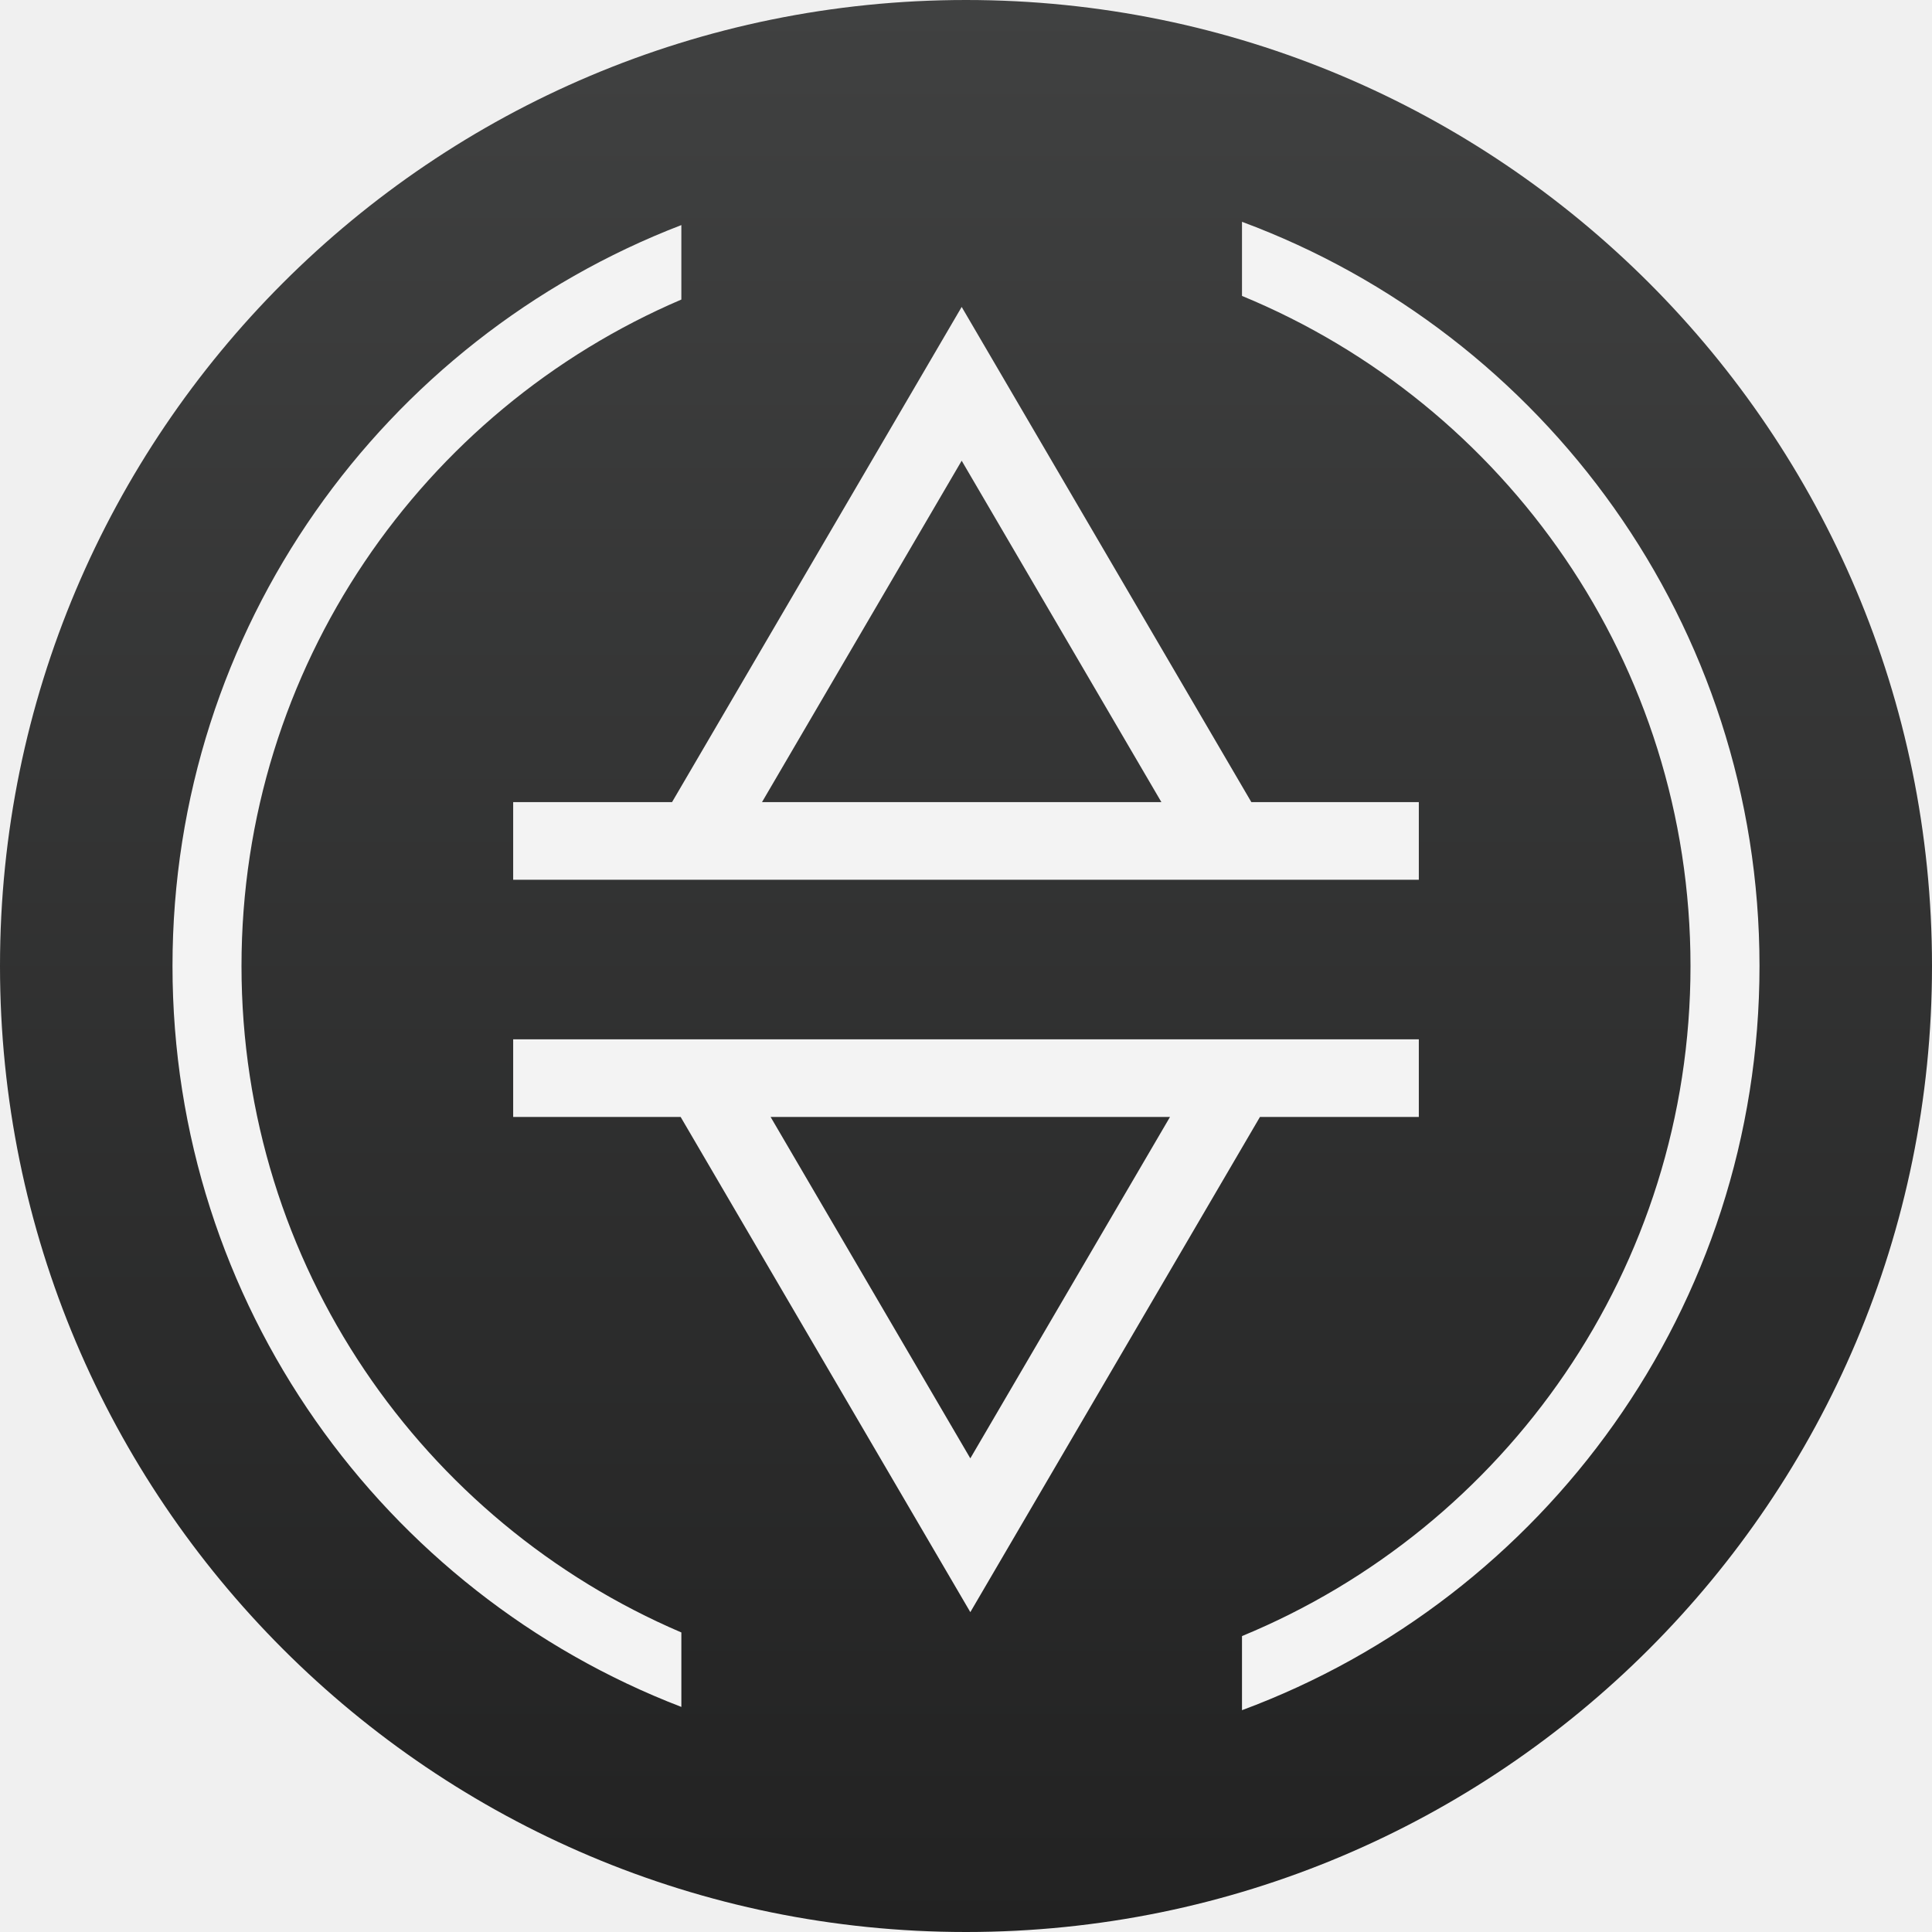
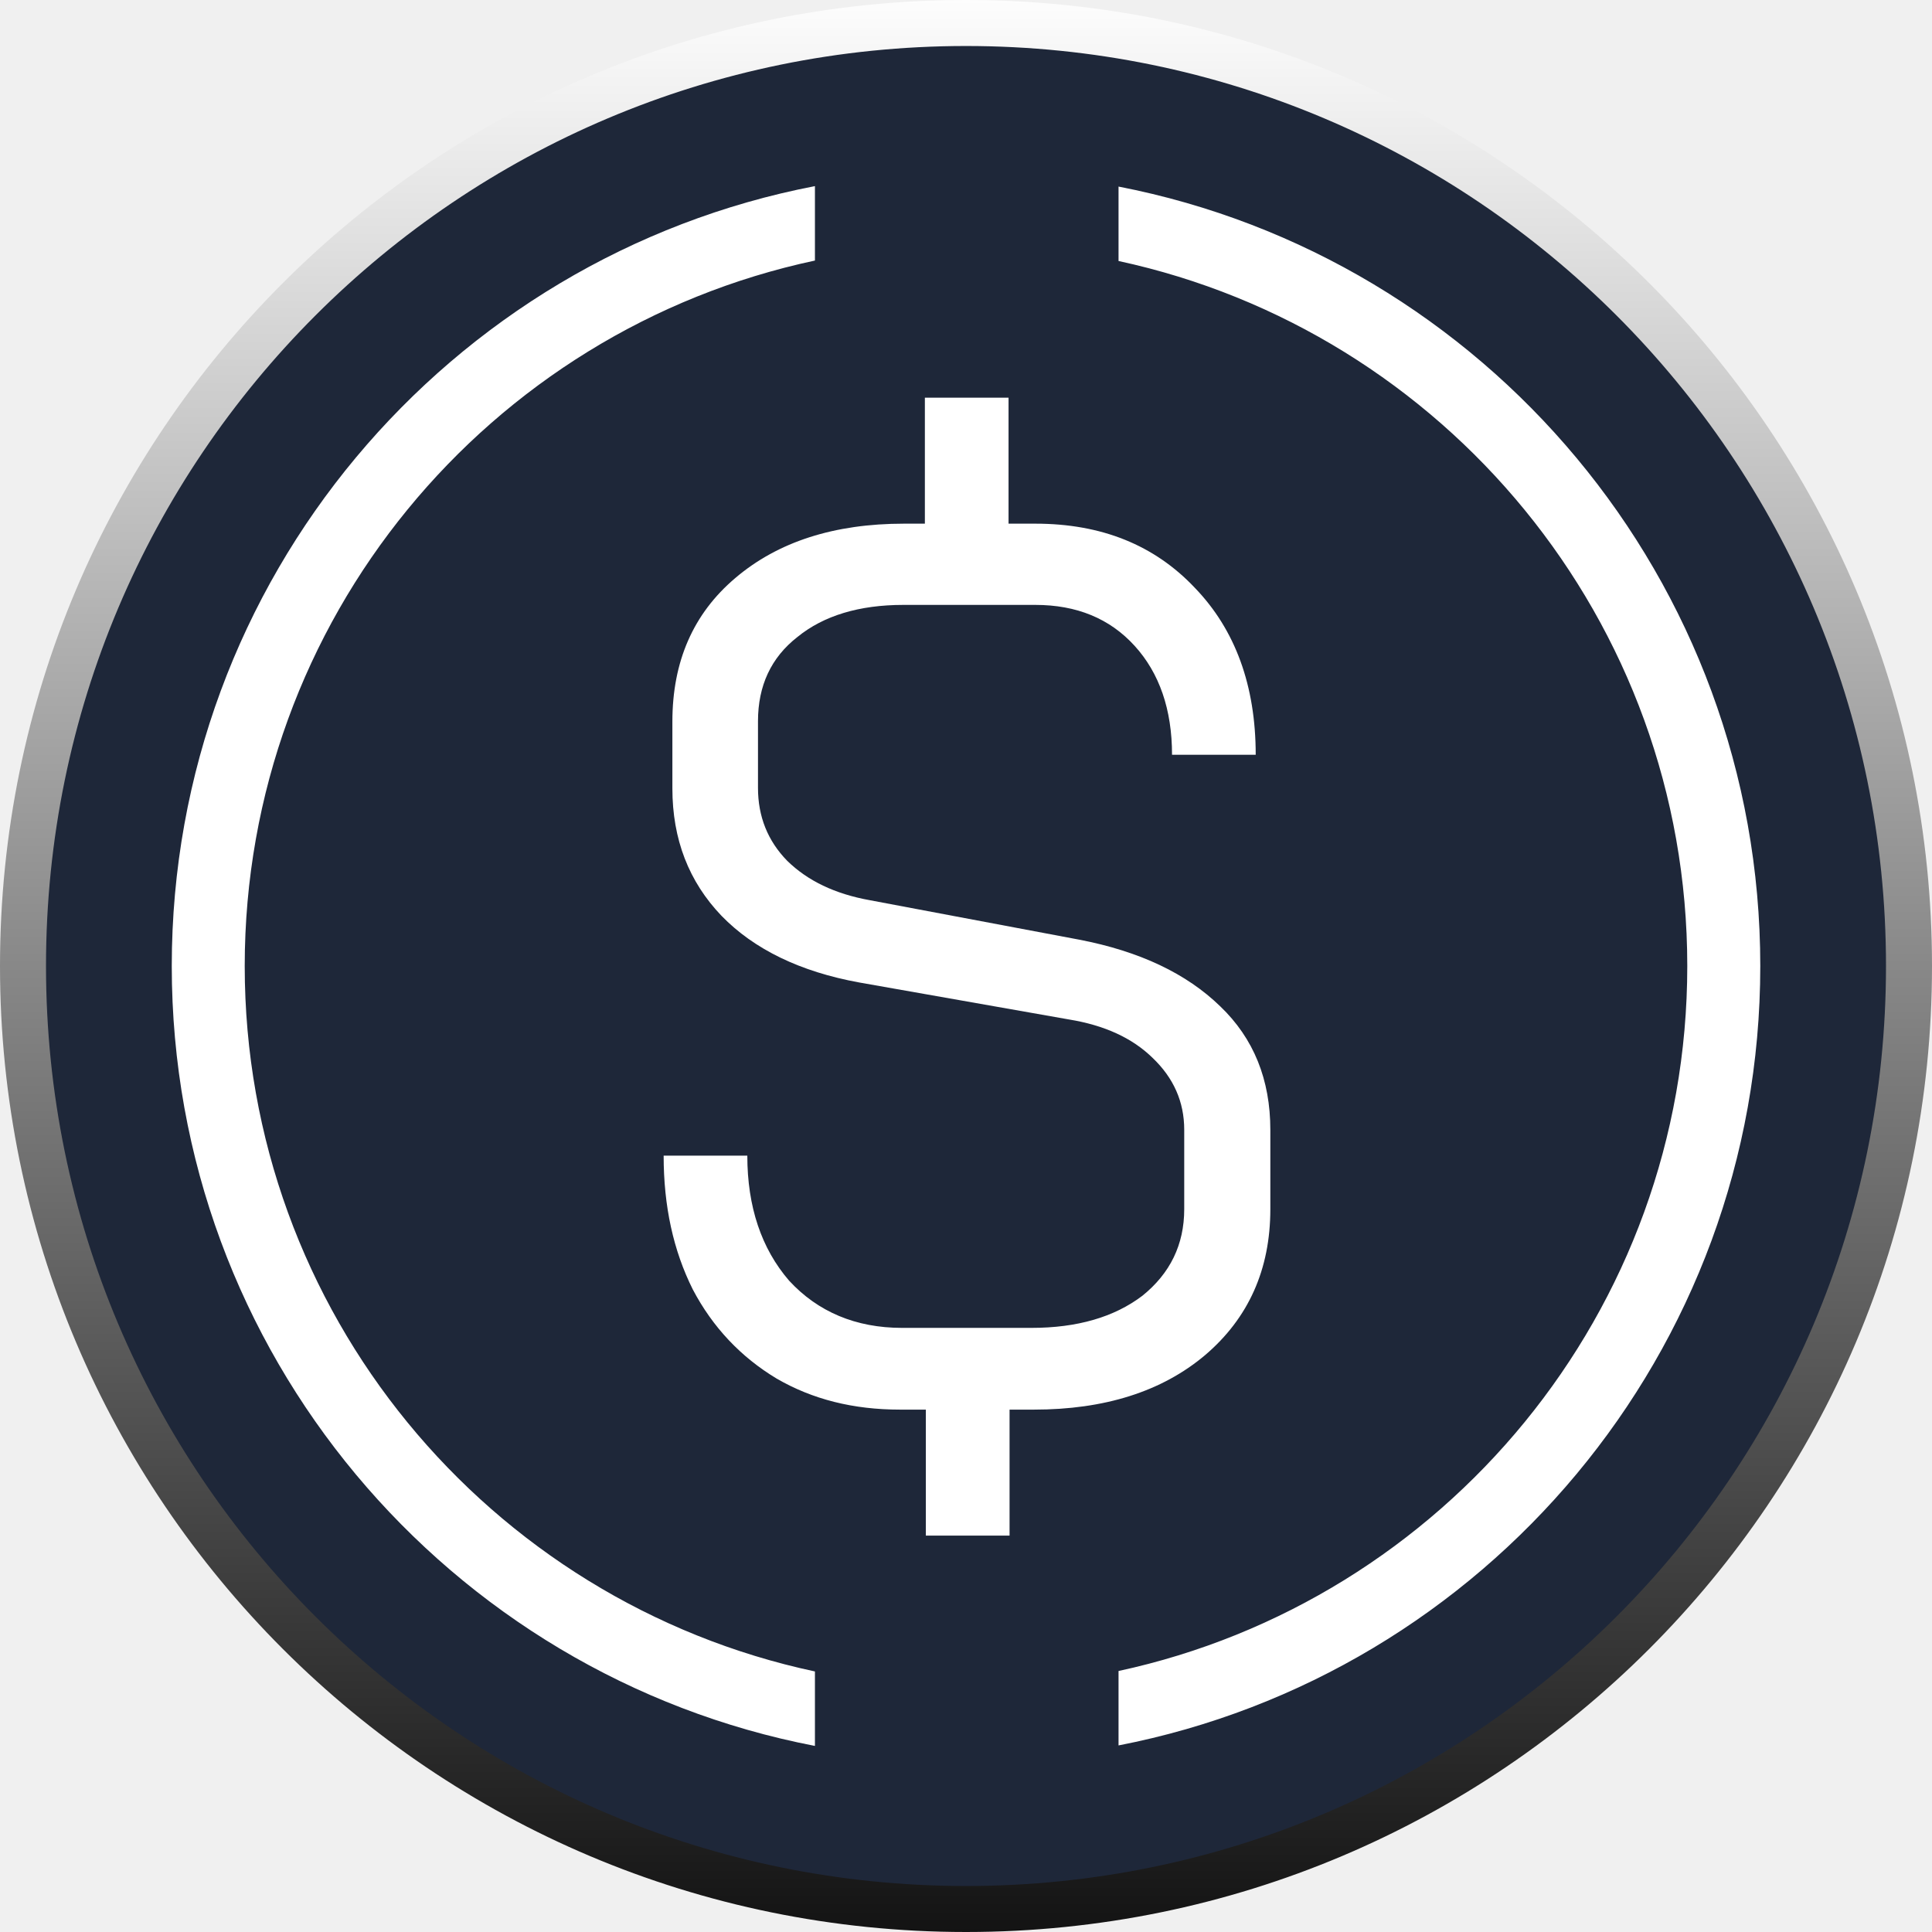
<svg xmlns="http://www.w3.org/2000/svg" width="42" height="42" viewBox="0 0 42 42" fill="none">
-   <rect width="42" height="42" rx="21" fill="url(#paint0_linear_5245_241737)" />
-   <path d="M26.719 18.281H30.844M26.719 18.281L20.906 8.344L15.094 18.281M26.719 18.281H15.094M11.156 18.281H15.094M15.281 23.438H11.156M15.281 23.438L21.094 33.375L26.906 23.438M15.281 23.438L26.906 23.438M30.844 23.438H26.906" stroke="#F3F3F3" stroke-width="1.688" />
-   <path fill-rule="evenodd" clip-rule="evenodd" d="M14.812 4.893C8.342 7.38 3.75 13.654 3.75 21C3.75 28.346 8.342 34.62 14.812 37.107V35.488C9.19 33.084 5.25 27.502 5.25 21C5.25 14.498 9.19 8.916 14.812 6.512V4.893ZM27 35.567C32.722 33.207 36.75 27.574 36.75 21C36.75 14.426 32.722 8.793 27 6.433V4.822C33.569 7.259 38.25 13.583 38.25 21C38.25 28.417 33.569 34.741 27 37.178V35.567Z" fill="#F3F3F3" />
+   <rect x="0.5" y="0.5" width="41" height="41" rx="20.5" fill="#1E2739" />
+   <rect x="0.5" y="0.5" width="41" height="41" rx="20.5" stroke="url(#paint0_linear_8473_74836)" />
+   <path fill-rule="evenodd" clip-rule="evenodd" d="M17.716 4.046C9.752 5.579 3.734 12.592 3.734 21C3.734 29.409 9.752 36.421 17.716 37.955V36.336C10.63 34.824 5.32 28.531 5.32 21C5.32 13.47 10.63 7.176 17.716 5.664V4.046ZM24.316 5.674V4.056C32.27 5.6 38.267 12.602 38.267 21C38.267 29.398 32.27 36.4 24.316 37.944V36.326C31.381 34.803 36.68 28.52 36.68 21C36.68 13.48 31.381 7.198 24.316 5.674Z" fill="white" />
+   <path d="M23.459 20.427C24.781 20.681 25.796 21.167 26.526 21.876C27.256 22.574 27.616 23.473 27.616 24.562V26.286C27.616 27.598 27.14 28.656 26.198 29.459C25.257 30.253 24.009 30.644 22.475 30.644H21.947V33.383H20.127V30.644H19.567C18.551 30.644 17.663 30.422 16.88 29.967C16.108 29.502 15.495 28.857 15.061 28.032C14.638 27.186 14.427 26.223 14.427 25.123H16.246C16.246 26.233 16.552 27.143 17.155 27.841C17.779 28.518 18.604 28.867 19.609 28.867H22.422C23.417 28.867 24.221 28.634 24.834 28.169C25.437 27.683 25.744 27.058 25.744 26.286V24.562C25.744 23.949 25.511 23.431 25.056 22.997C24.612 22.563 24.009 22.288 23.237 22.162L18.678 21.358C17.399 21.125 16.394 20.639 15.685 19.909C14.976 19.168 14.617 18.248 14.617 17.138V15.689C14.617 14.377 15.072 13.341 15.981 12.569C16.912 11.775 18.139 11.384 19.651 11.384H20.106V8.645H21.925V11.384H22.507C23.945 11.384 25.098 11.849 25.976 12.78C26.854 13.69 27.298 14.906 27.298 16.408H25.479C25.479 15.424 25.204 14.631 24.665 14.039C24.125 13.446 23.406 13.15 22.507 13.15H19.641C18.678 13.15 17.906 13.383 17.335 13.848C16.764 14.293 16.478 14.906 16.478 15.678V17.127C16.478 17.751 16.69 18.28 17.113 18.713C17.557 19.147 18.149 19.433 18.911 19.57L23.459 20.427Z" fill="white" />
  <defs>
-     <linearGradient id="paint0_linear_5245_241737" x1="21" y1="0" x2="21" y2="42" gradientUnits="userSpaceOnUse">
-       <stop stop-color="#404141" />
-       <stop offset="1" stop-color="#222222" />
+     <linearGradient id="paint0_linear_8473_74836" x1="20.997" y1="-0.388" x2="20.997" y2="42.382" gradientUnits="userSpaceOnUse">
+       <stop stop-color="white" />
+       <stop offset="1" stop-color="#111111" />
    </linearGradient>
  </defs>
</svg>
